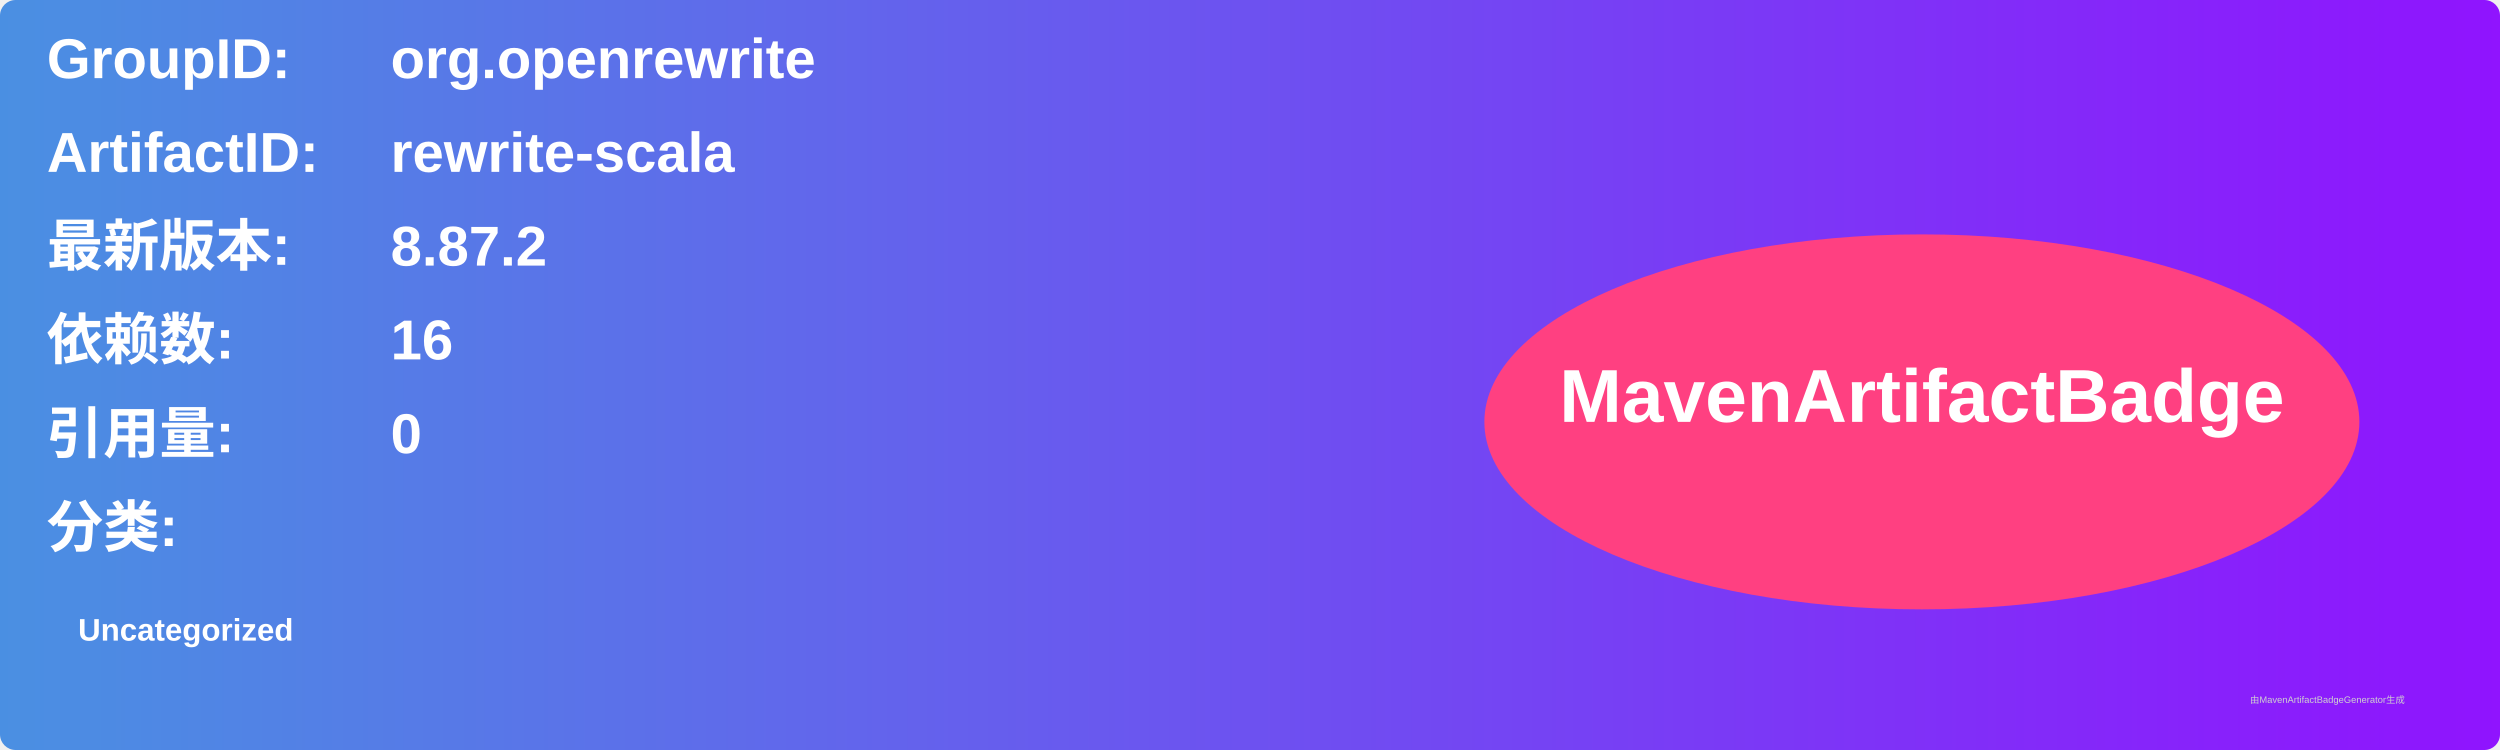
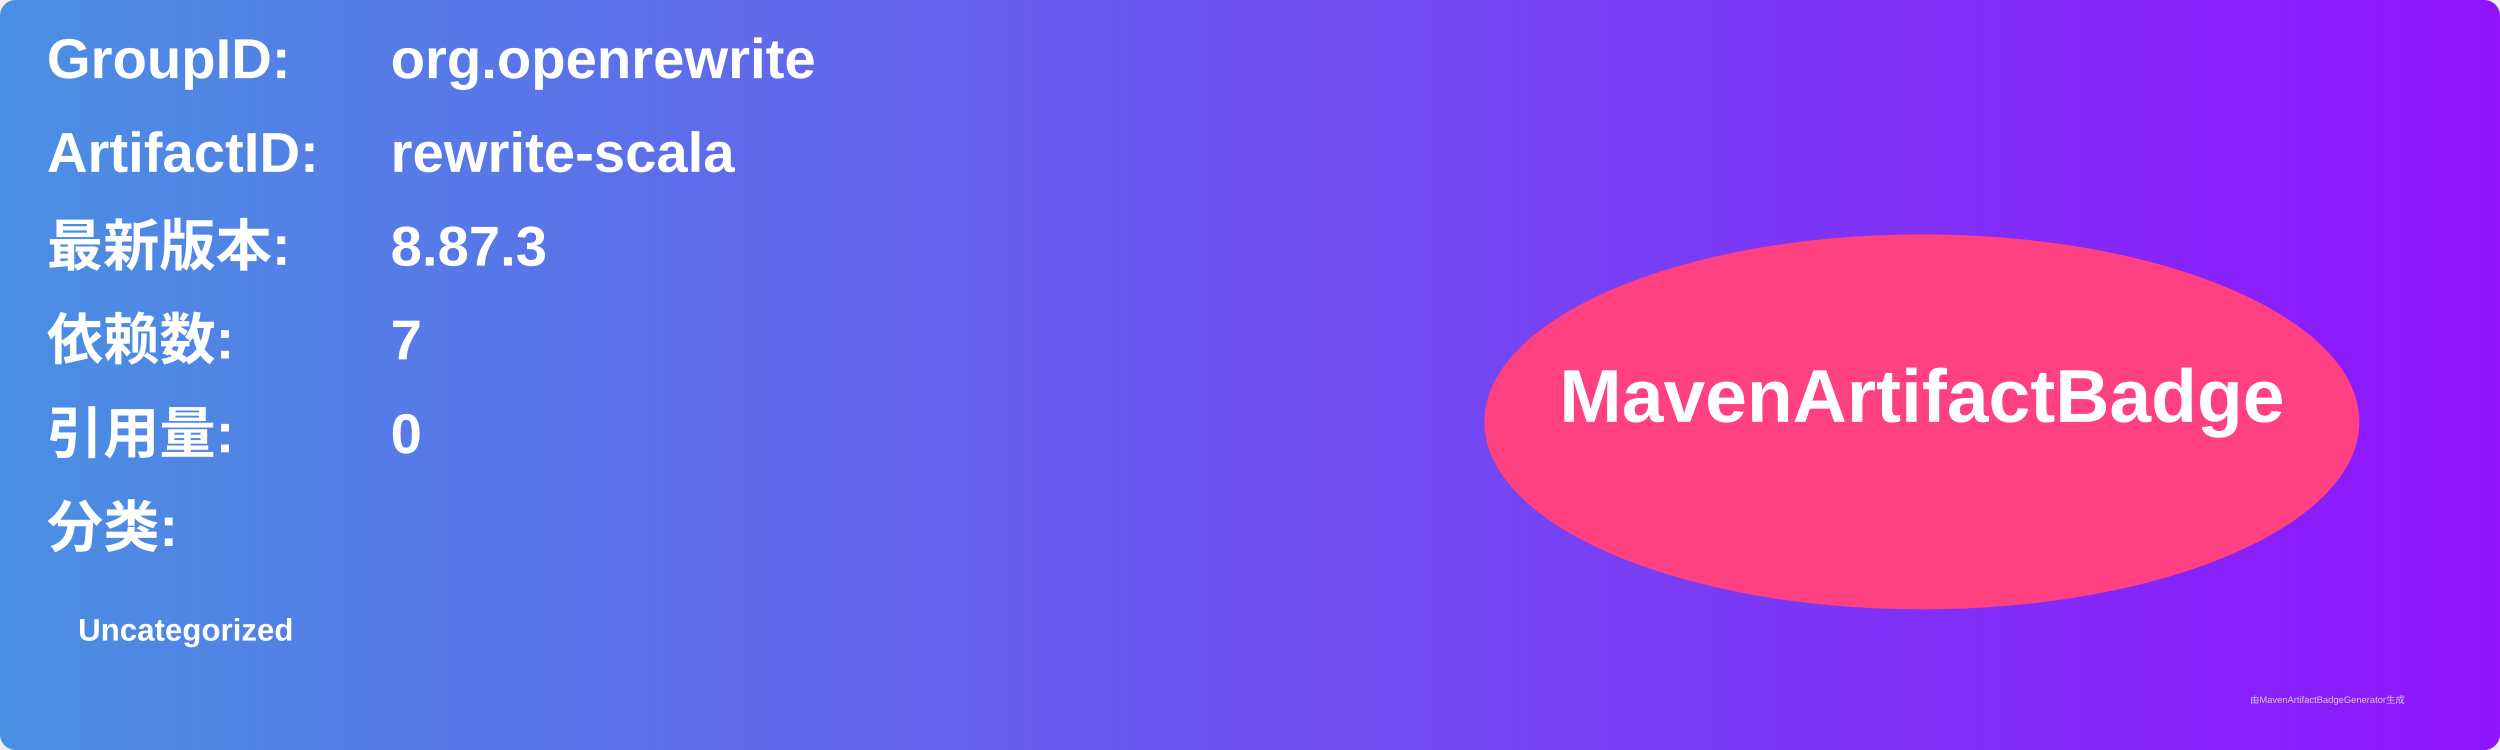
<svg xmlns="http://www.w3.org/2000/svg" width="800" height="240" viewBox="0 0 800 240">
  <linearGradient id="grad" x1="0%" y1="0%" x2="100%" y2="0%">
    <stop offset="0%" stop-color="#4a90e2" />
    <stop offset="100%" stop-color="#9013fe" />
  </linearGradient>
  <rect width="100%" height="100%" rx="5" ry="5" fill="url(#grad)" />
  <g transform="translate(15, 15)">
    <text x="0" y="10" font-family="Arial" font-size="18" fill="white" font-weight="bold" width="260">GroupID:</text>
    <text x="110" y="10" font-family="Arial" font-size="18" fill="white" font-weight="bold" width="460">org.openrewrite</text>
    <text x="0" y="40" font-family="Arial" font-size="18" fill="white" font-weight="bold" width="260">ArtifactID:</text>
    <text x="110" y="40" font-family="Arial" font-size="18" fill="white" font-weight="bold" width="460">rewrite-scala</text>
    <text x="0" y="70" font-family="Arial" font-size="18" fill="white" font-weight="bold">最新版本:</text>
    <text x="110" y="70" font-family="Arial" font-size="18" fill="white" font-weight="bold">
-       <tspan font-weight="bold">8.87.2</tspan>
+       <tspan font-weight="bold">8.87.3</tspan>
    </text>
    <text x="0" y="100" font-family="Arial" font-size="18" fill="white" font-weight="bold">依赖数: </text>
    <text x="110" y="100" font-family="Arial" font-size="18" fill="white">
-       <tspan font-weight="bold">16</tspan>
+       <tspan font-weight="bold">7</tspan>
    </text>
    <text x="0" y="130" font-family="Arial" font-size="18" fill="white" font-weight="bold">引用量: </text>
    <text x="110" y="130" font-family="Arial" font-size="18" fill="white">
      <tspan font-weight="bold">0</tspan>
    </text>
    <text x="0" y="160" font-family="Arial" font-size="18" fill="white" font-weight="bold">分类:</text>
    <text x="10" y="190" font-family="Arial" font-size="10" fill="white">
      <tspan font-weight="bold">Uncategorized</tspan>
    </text>
    <ellipse cx="600" cy="120" rx="140" ry="60" fill="#ff4081" />
    <text x="600" y="120" text-anchor="middle" font-family="Arial" font-size="24" fill="white" font-weight="bold">MavenArtifactBadge</text>
  </g>
  <text x="720" y="225" font-family="Arial" font-size="3" fill="#d0d0d0">由MavenArtifactBadgeGenerator生成</text>
</svg>
